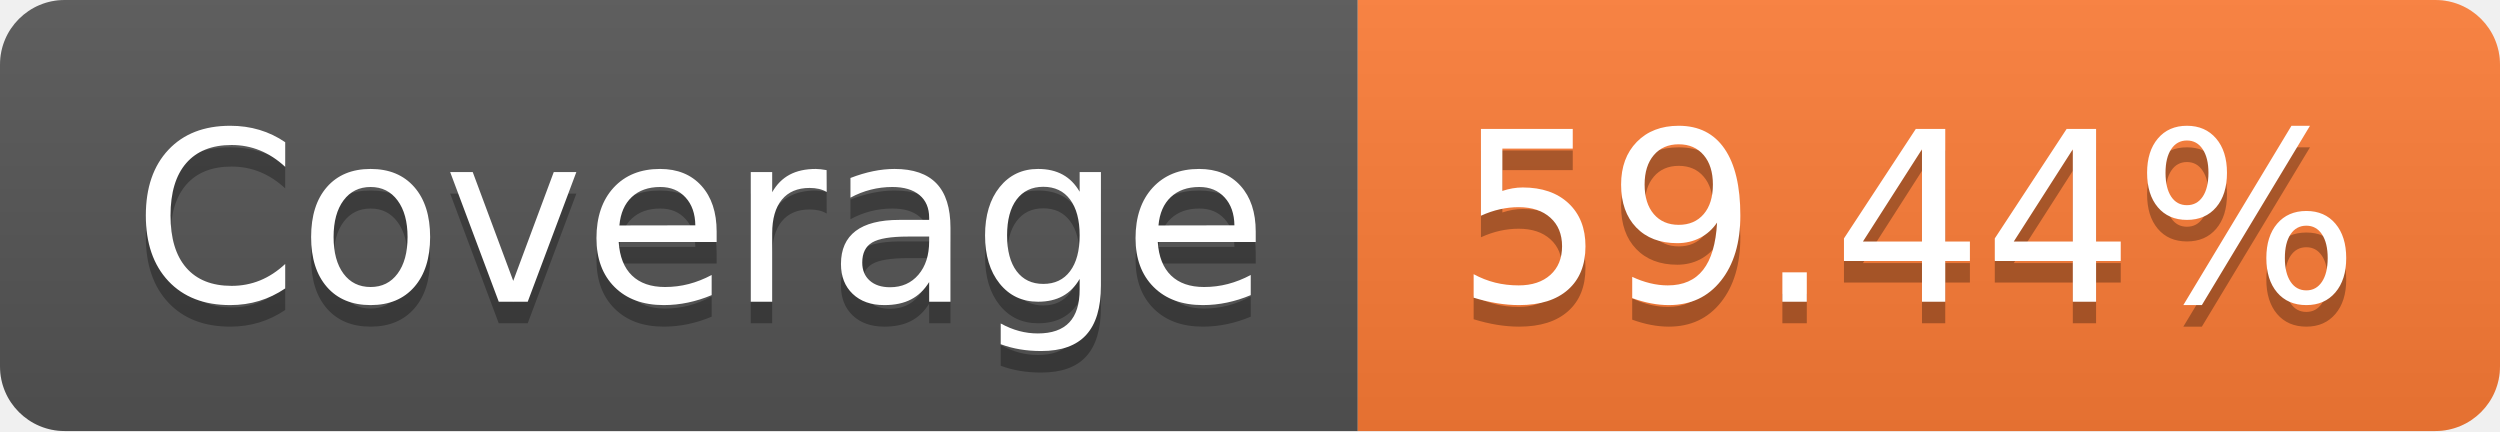
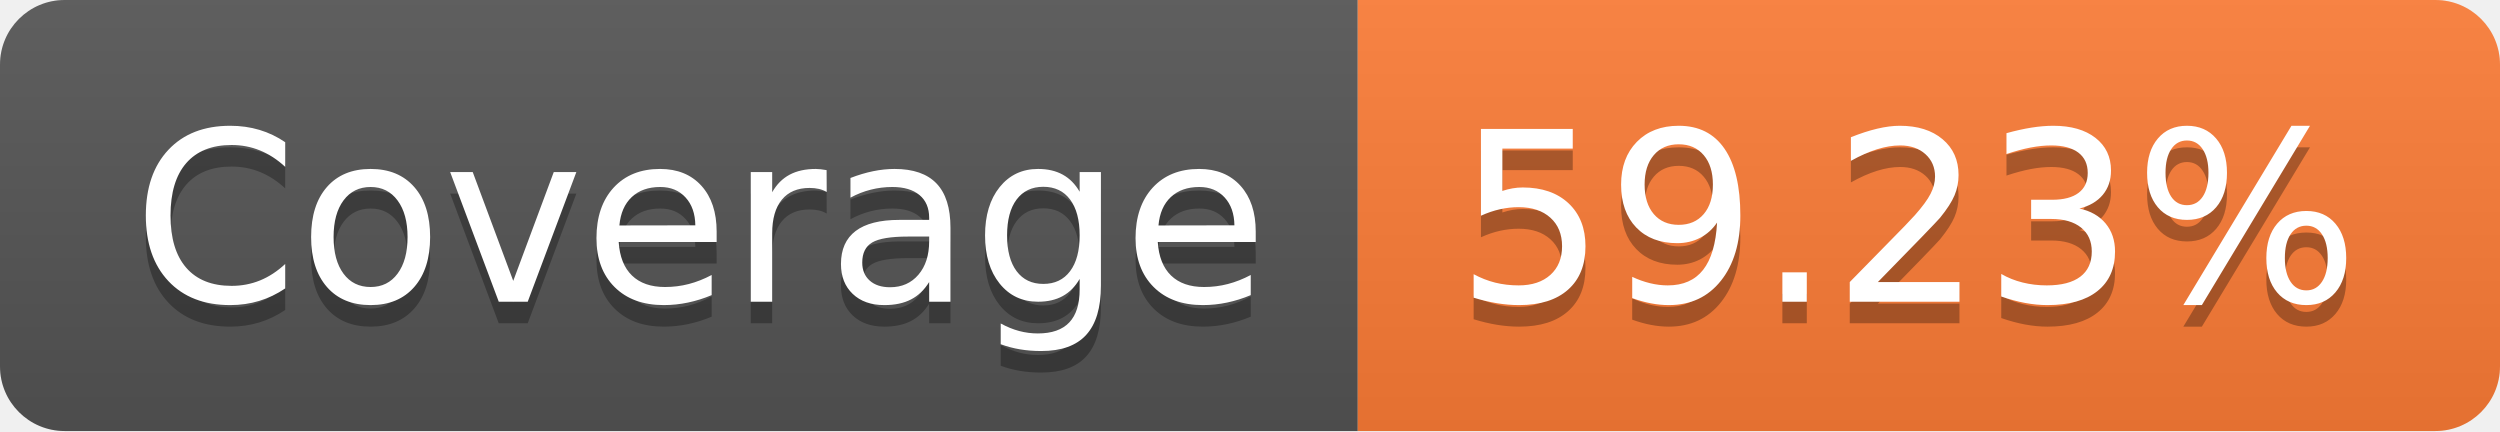
- <svg xmlns="http://www.w3.org/2000/svg" width="116" height="20" role="img" aria-label="Coverage: 59.44%">
+ <svg xmlns="http://www.w3.org/2000/svg" width="116" height="20" role="img" aria-label="Coverage: 59.23%">
  <linearGradient id="s" x2="0" y2="100%">
    <stop offset="0" stop-color="#bbb" stop-opacity=".1" />
    <stop offset="1" stop-opacity=".1" />
  </linearGradient>
  <clipPath id="r">
    <rect width="116" height="20" rx="3" fill="#fff" />
  </clipPath>
  <g clip-path="url(#r)">
    <rect width="63" height="20" fill="#555" />
    <rect x="63" width="53" height="20" fill="#fe7d37" />
    <rect width="116" height="20" fill="url(#s)" />
  </g>
  <g fill="#fff" text-anchor="middle" font-family="Verdana,Geneva,DejaVu Sans,sans-serif" text-rendering="geometricPrecision" font-size="110">
    <text aria-hidden="true" x="325" y="150" fill="#010101" fill-opacity=".3" transform="scale(.1)" textLength="530">Coverage</text>
    <text x="325" y="140" transform="scale(.1)" fill="#fff" textLength="530">Coverage</text>
-     <text aria-hidden="true" x="885" y="150" fill="#010101" fill-opacity=".3" transform="scale(.1)" textLength="430">59.44%</text>
-     <text x="885" y="140" transform="scale(.1)" fill="#fff" textLength="430">59.44%</text>
+     <text aria-hidden="true" x="885" y="150" fill="#010101" fill-opacity=".3" transform="scale(.1)" textLength="430">59.23%</text>
+     <text x="885" y="140" transform="scale(.1)" fill="#fff" textLength="430">59.23%</text>
  </g>
</svg>
